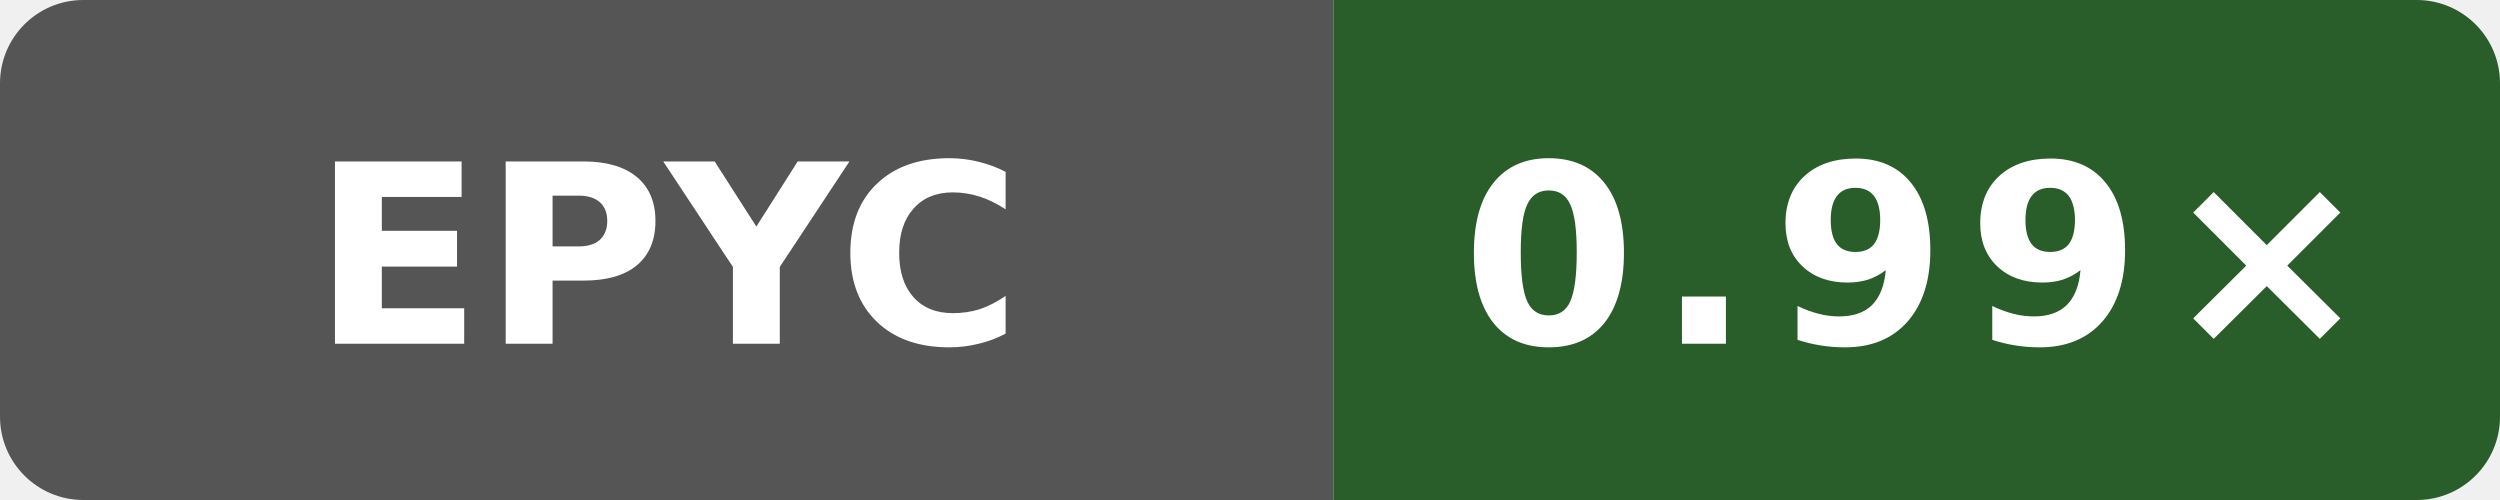
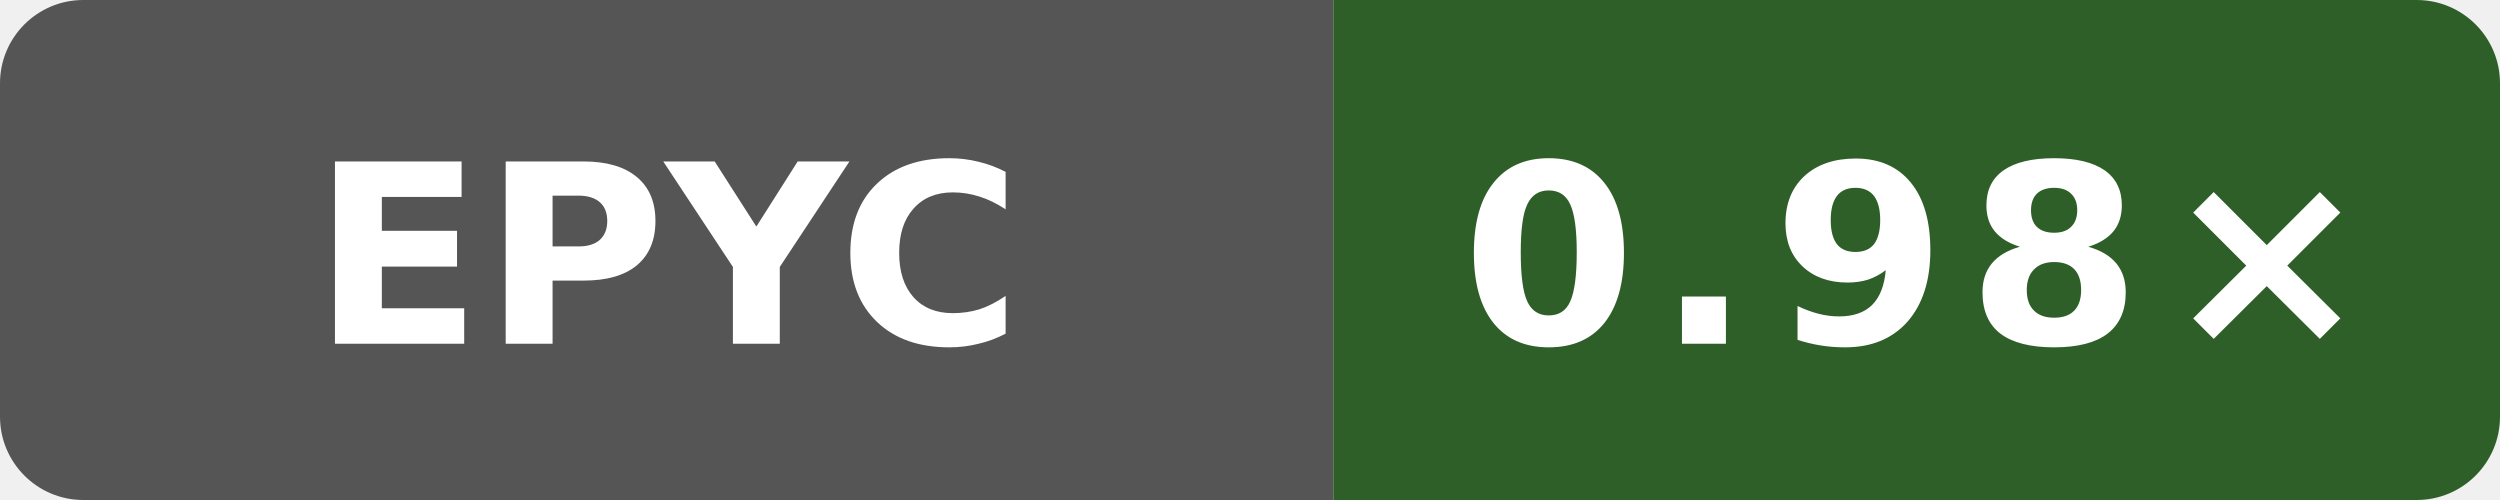
- <svg xmlns="http://www.w3.org/2000/svg" data-original-label="index-cpp runtime-clang; AMD EPYC 7763 64-Core Processor; revision a0ff7d04a7ed4d67461b0912fca4a4fa7e055d74" data-original-message="0.99×" width="120" height="24" viewBox="0 0 120 24" role="img" aria-label="index-cpp runtime-clang; AMD EPYC 7763 64-Core Processor; revision a0ff7d04a7ed4d67461b0912fca4a4fa7e055d74; measured a0ff7d04a7ed4d67461b0912fca4a4fa7e055d74; 5 commits behind main: 0.99×">
+ <svg xmlns="http://www.w3.org/2000/svg" data-original-label="index-cpp runtime-clang; AMD EPYC 9V74 80-Core Processor; revision 1ddd7507ee861649d43d1e72dcde7bb17a85a691" data-original-message="0.98×" width="120" height="24" viewBox="0 0 120 24" role="img" aria-label="index-cpp runtime-clang; AMD EPYC 9V74 80-Core Processor; revision 1ddd7507ee861649d43d1e72dcde7bb17a85a691; measured 1ddd7507ee861649d43d1e72dcde7bb17a85a691; 0 commits behind main: 0.98×">
  <defs>
    <clipPath id="badge">
      <rect width="120" height="24" rx="4" />
    </clipPath>
  </defs>
  <g clip-path="url(#badge)">
    <rect width="64" height="24" fill="#555" />
-     <rect x="64" width="56" height="24" fill="#295d29" />
+     <rect x="64" width="56" height="24" fill="#2f5f28" />
  </g>
  <text x="32" y="16.5" fill="#fff" text-anchor="middle" font-family="Verdana,Geneva,DejaVu Sans,sans-serif" font-size="12" font-weight="700" textLength="31" lengthAdjust="spacingAndGlyphs">EPYC</text>
-   <text x="92" y="16.5" fill="#fff" text-anchor="middle" font-family="Verdana,Geneva,DejaVu Sans,sans-serif" font-size="12" font-weight="700" letter-spacing="1" textLength="39" lengthAdjust="spacingAndGlyphs">0.99×</text>
+   <text x="92" y="16.5" fill="#fff" text-anchor="middle" font-family="Verdana,Geneva,DejaVu Sans,sans-serif" font-size="12" font-weight="700" letter-spacing="1" textLength="39" lengthAdjust="spacingAndGlyphs">0.98×</text>
</svg>
